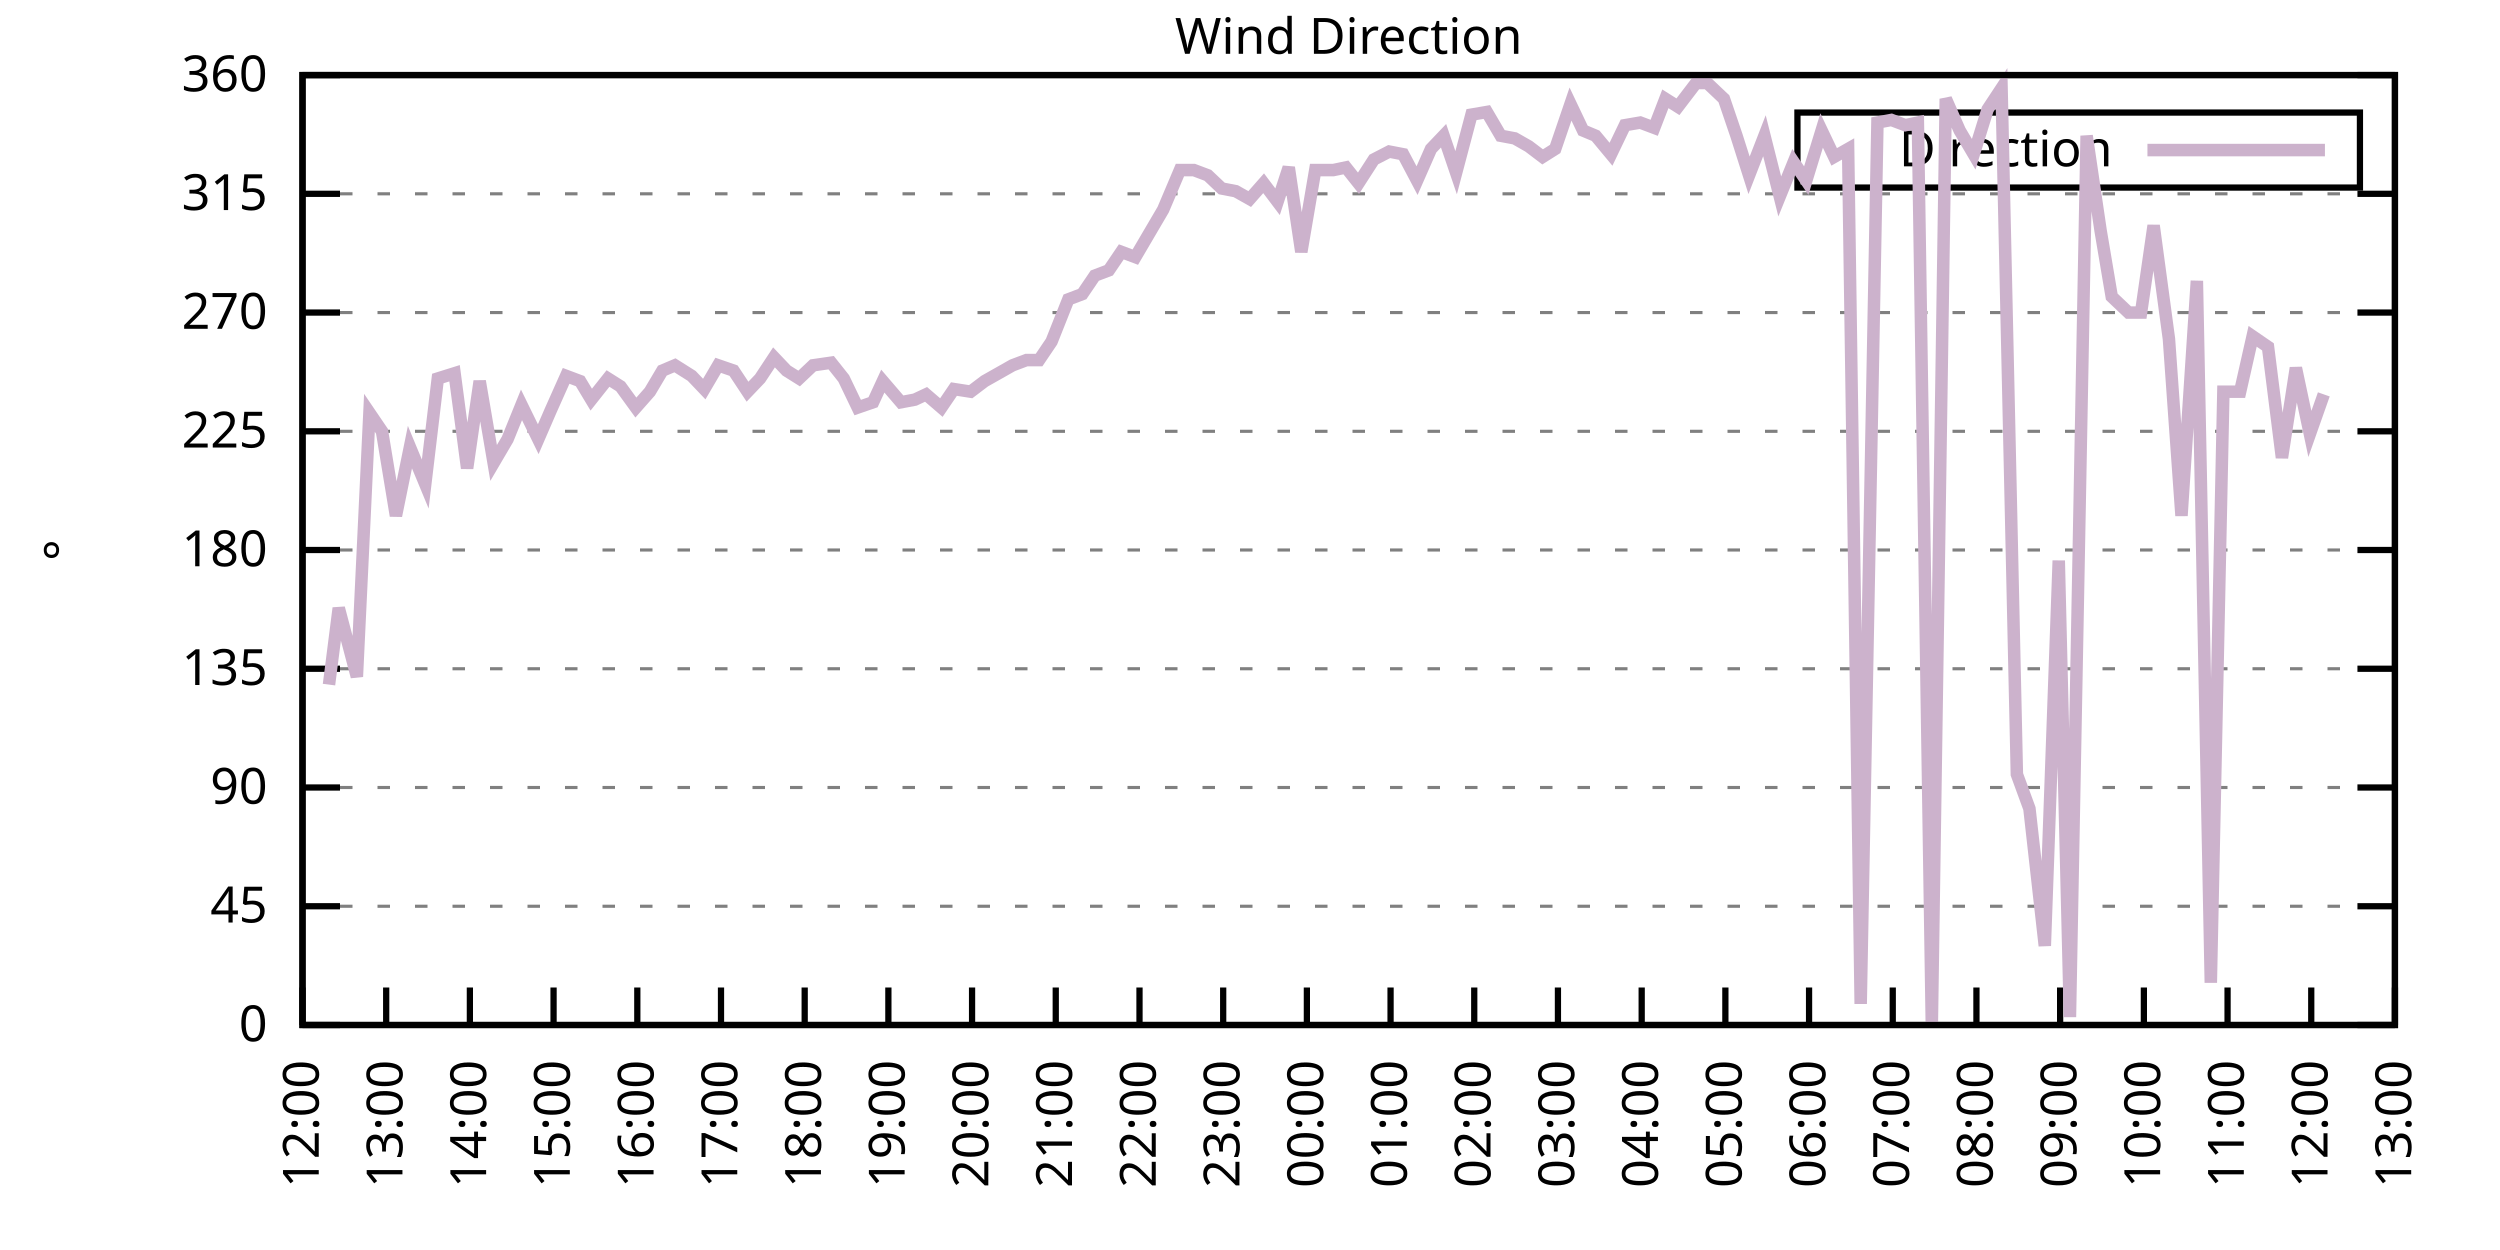
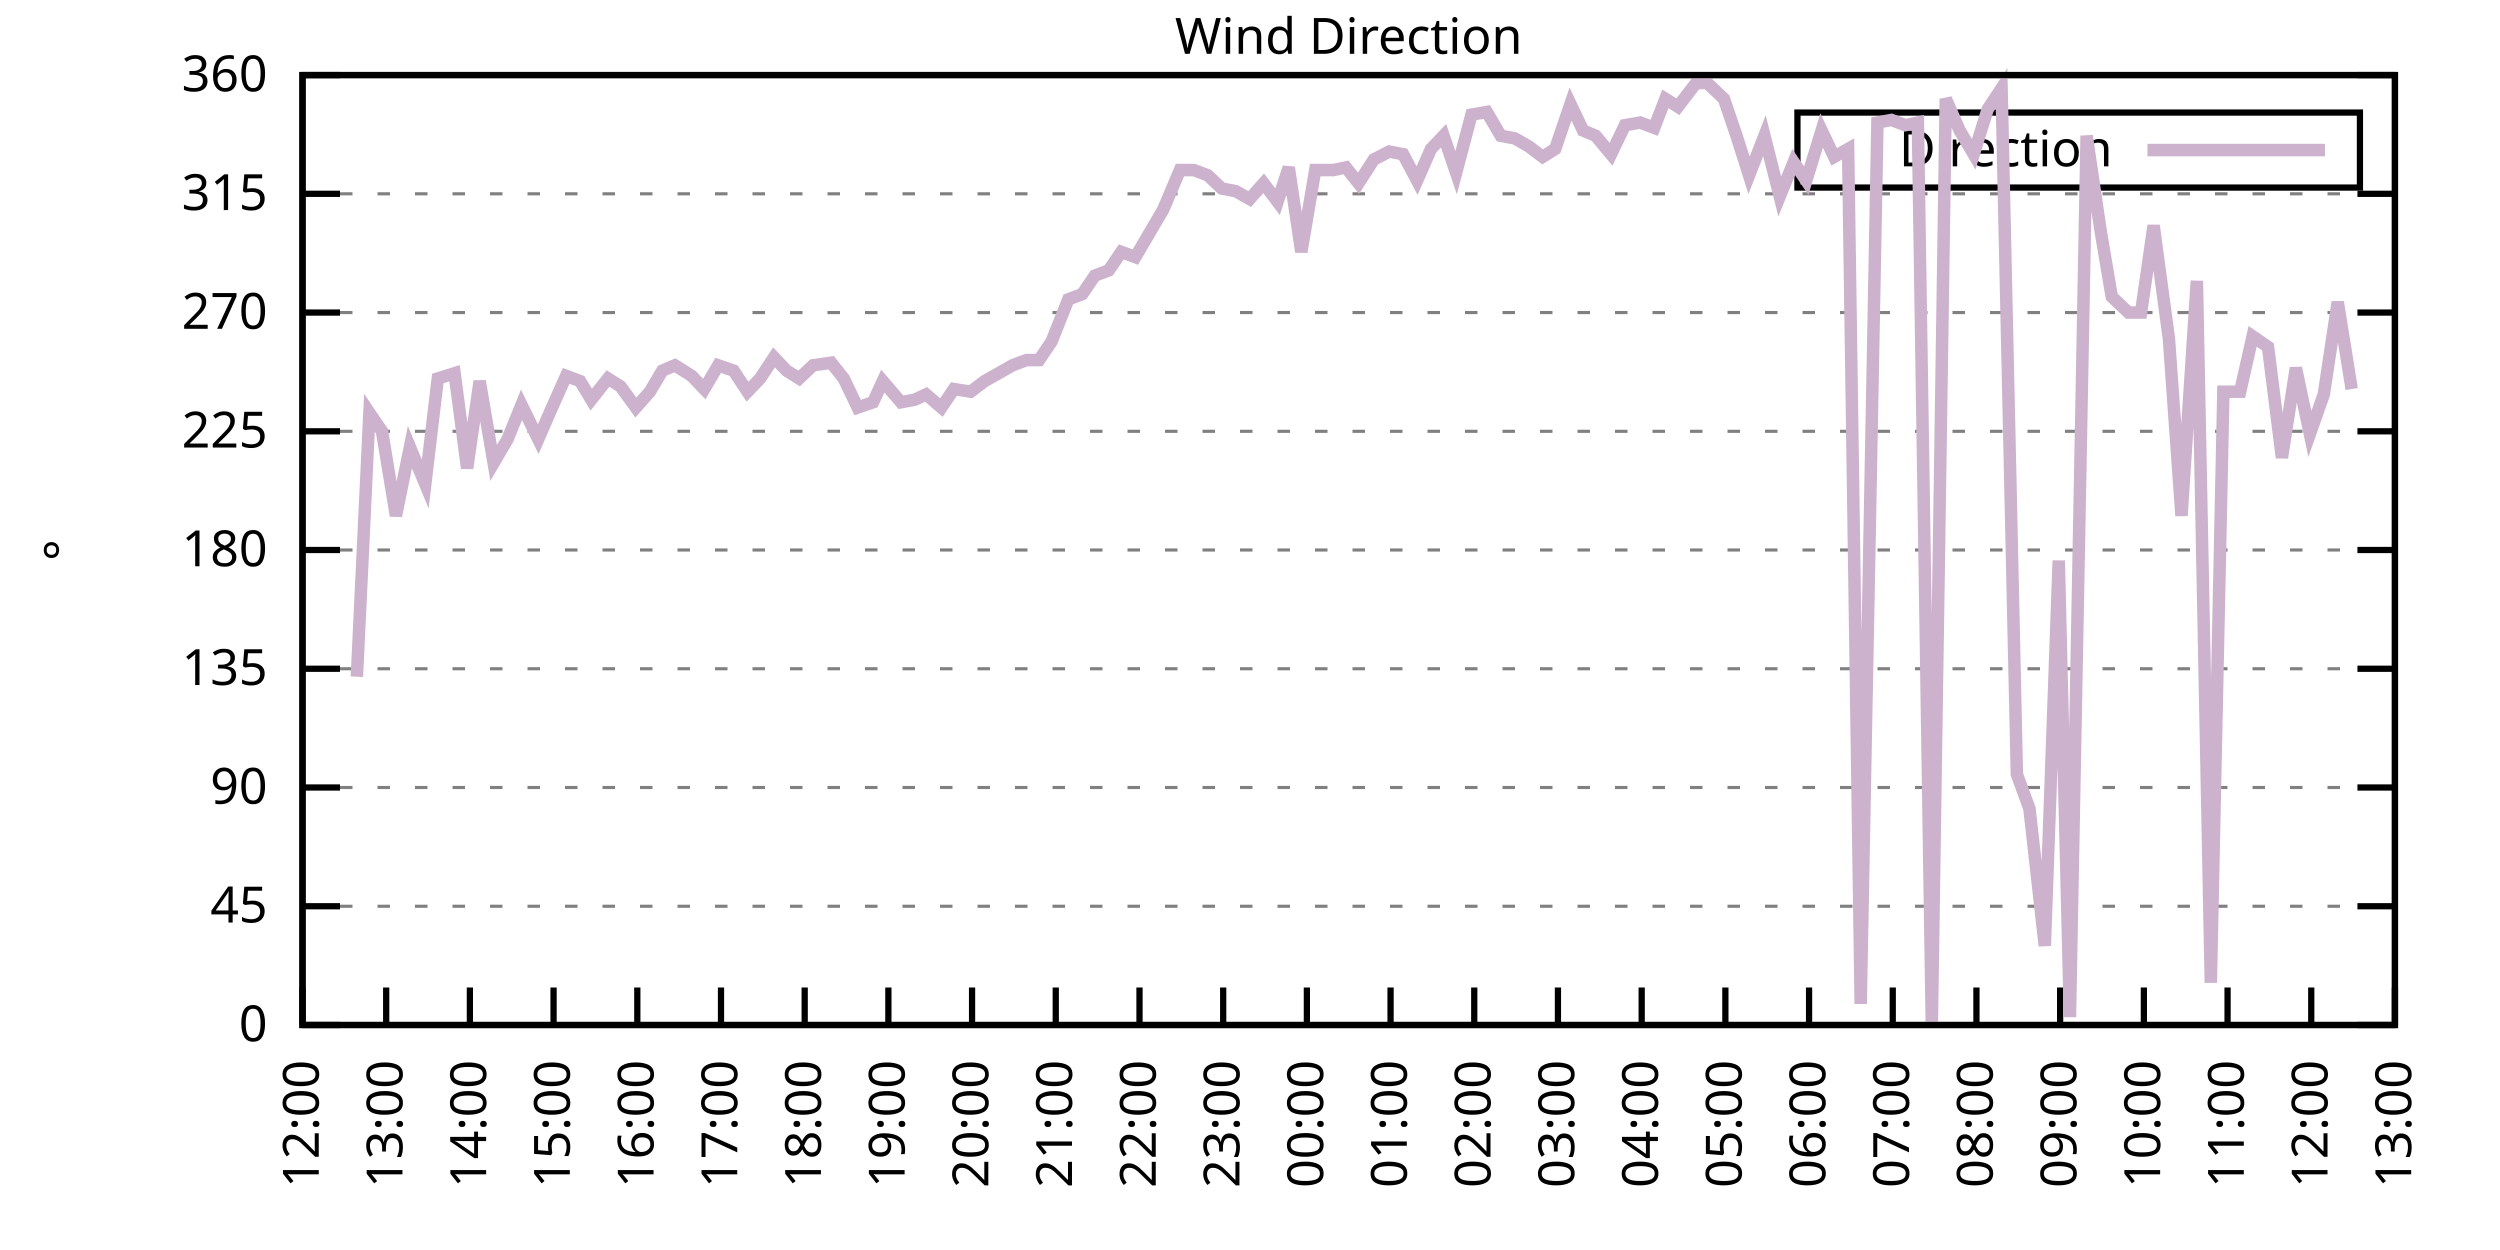
<svg xmlns="http://www.w3.org/2000/svg" xmlns:xlink="http://www.w3.org/1999/xlink" width="400" height="200" viewBox="0 0 400 200">
  <g id="gnuplot_canvas">
    <rect x="0" y="0" width="400" height="200" fill="none" />
    <defs>
      <circle id="gpDot" r="0.5" stroke-width="0.5" stroke="currentColor" />
      <path id="gpPt0" stroke-width="0.333" stroke="currentColor" d="M-1,0 h2 M0,-1 v2" />
      <path id="gpPt1" stroke-width="0.333" stroke="currentColor" d="M-1,-1 L1,1 M1,-1 L-1,1" />
      <path id="gpPt2" stroke-width="0.333" stroke="currentColor" d="M-1,0 L1,0 M0,-1 L0,1 M-1,-1 L1,1 M-1,1 L1,-1" />
      <rect id="gpPt3" stroke-width="0.333" stroke="currentColor" x="-1" y="-1" width="2" height="2" />
      <rect id="gpPt4" stroke-width="0.333" stroke="currentColor" fill="currentColor" x="-1" y="-1" width="2" height="2" />
      <circle id="gpPt5" stroke-width="0.333" stroke="currentColor" cx="0" cy="0" r="1" />
      <use xlink:href="#gpPt5" id="gpPt6" fill="currentColor" stroke="none" />
      <path id="gpPt7" stroke-width="0.333" stroke="currentColor" d="M0,-1.33 L-1.33,0.67 L1.33,0.67 z" />
      <use xlink:href="#gpPt7" id="gpPt8" fill="currentColor" stroke="none" />
      <use xlink:href="#gpPt7" id="gpPt9" stroke="currentColor" transform="rotate(180)" />
      <use xlink:href="#gpPt9" id="gpPt10" fill="currentColor" stroke="none" />
      <use xlink:href="#gpPt3" id="gpPt11" stroke="currentColor" transform="rotate(45)" />
      <use xlink:href="#gpPt11" id="gpPt12" fill="currentColor" stroke="none" />
      <path id="gpPt13" stroke-width="0.333" stroke="currentColor" d="M0,1.330 L1.265,0.411 L0.782,-1.067 L-0.782,-1.076 L-1.265,0.411 z" />
      <use xlink:href="#gpPt13" id="gpPt14" fill="currentColor" stroke="none" />
      <filter id="textbox" filterUnits="objectBoundingBox" x="0" y="0" height="1" width="1">
        <feFlood flood-color="white" flood-opacity="1" result="bgnd" />
        <feComposite in="SourceGraphic" in2="bgnd" operator="atop" />
      </filter>
      <filter id="greybox" filterUnits="objectBoundingBox" x="0" y="0" height="1" width="1">
        <feFlood flood-color="lightgrey" flood-opacity="1" result="grey" />
        <feComposite in="SourceGraphic" in2="grey" operator="atop" />
      </filter>
    </defs>
    <g fill="none" color="white" stroke="currentColor" stroke-width="1.00" stroke-linecap="butt" stroke-linejoin="miter">
</g>
    <g fill="none" color="black" stroke="currentColor" stroke-width="1.00" stroke-linecap="butt" stroke-linejoin="miter">
      <g stroke="none" shape-rendering="crispEdges">
        <polygon fill="rgb(255, 255, 255)" points="48.40,164.00 383.18,164.00 383.18,12.02 48.40,12.02 " />
      </g>
    </g>
    <g fill="none" color="black" stroke="currentColor" stroke-width="1.00" stroke-linecap="butt" stroke-linejoin="miter">
</g>
    <g fill="none" color="black" stroke="black" stroke-width="0.50" stroke-linecap="butt" stroke-linejoin="miter">
</g>
    <g fill="none" color="gray" stroke="currentColor" stroke-width="0.50" stroke-linecap="butt" stroke-linejoin="miter">
      <path stroke="gray" stroke-dasharray="2,4" class="gridline" d="M48.40,164.00 L383.19,164.00  " />
    </g>
    <g fill="none" color="gray" stroke="gray" stroke-width="1.00" stroke-linecap="butt" stroke-linejoin="miter">
</g>
    <g fill="none" color="black" stroke="currentColor" stroke-width="1.00" stroke-linecap="butt" stroke-linejoin="miter">
      <path stroke="black" d="M48.40,164.00 L54.40,164.00 M383.19,164.00 L377.19,164.00  " />
      <g transform="translate(42.80,166.60)" stroke="none" fill="black" font-family="Sans" font-size="8.00" text-anchor="end">
        <text>
          <tspan font-family="Sans"> 0</tspan>
        </text>
      </g>
    </g>
    <g fill="none" color="black" stroke="currentColor" stroke-width="1.00" stroke-linecap="butt" stroke-linejoin="miter">
</g>
    <g fill="none" color="black" stroke="black" stroke-width="0.50" stroke-linecap="butt" stroke-linejoin="miter">
</g>
    <g fill="none" color="gray" stroke="currentColor" stroke-width="0.50" stroke-linecap="butt" stroke-linejoin="miter">
      <path stroke="gray" stroke-dasharray="2,4" class="gridline" d="M48.40,145.00 L383.19,145.00  " />
    </g>
    <g fill="none" color="gray" stroke="gray" stroke-width="1.00" stroke-linecap="butt" stroke-linejoin="miter">
</g>
    <g fill="none" color="black" stroke="currentColor" stroke-width="1.00" stroke-linecap="butt" stroke-linejoin="miter">
      <path stroke="black" d="M48.40,145.00 L54.40,145.00 M383.19,145.00 L377.19,145.00  " />
      <g transform="translate(42.80,147.60)" stroke="none" fill="black" font-family="Sans" font-size="8.00" text-anchor="end">
        <text>
          <tspan font-family="Sans"> 45</tspan>
        </text>
      </g>
    </g>
    <g fill="none" color="black" stroke="currentColor" stroke-width="1.00" stroke-linecap="butt" stroke-linejoin="miter">
</g>
    <g fill="none" color="black" stroke="black" stroke-width="0.50" stroke-linecap="butt" stroke-linejoin="miter">
</g>
    <g fill="none" color="gray" stroke="currentColor" stroke-width="0.50" stroke-linecap="butt" stroke-linejoin="miter">
      <path stroke="gray" stroke-dasharray="2,4" class="gridline" d="M48.40,126.00 L383.19,126.00  " />
    </g>
    <g fill="none" color="gray" stroke="gray" stroke-width="1.00" stroke-linecap="butt" stroke-linejoin="miter">
</g>
    <g fill="none" color="black" stroke="currentColor" stroke-width="1.00" stroke-linecap="butt" stroke-linejoin="miter">
      <path stroke="black" d="M48.40,126.00 L54.40,126.00 M383.19,126.00 L377.19,126.00  " />
      <g transform="translate(42.80,128.60)" stroke="none" fill="black" font-family="Sans" font-size="8.00" text-anchor="end">
        <text>
          <tspan font-family="Sans"> 90</tspan>
        </text>
      </g>
    </g>
    <g fill="none" color="black" stroke="currentColor" stroke-width="1.00" stroke-linecap="butt" stroke-linejoin="miter">
</g>
    <g fill="none" color="black" stroke="black" stroke-width="0.50" stroke-linecap="butt" stroke-linejoin="miter">
</g>
    <g fill="none" color="gray" stroke="currentColor" stroke-width="0.50" stroke-linecap="butt" stroke-linejoin="miter">
      <path stroke="gray" stroke-dasharray="2,4" class="gridline" d="M48.40,107.00 L383.19,107.00  " />
    </g>
    <g fill="none" color="gray" stroke="gray" stroke-width="1.00" stroke-linecap="butt" stroke-linejoin="miter">
</g>
    <g fill="none" color="black" stroke="currentColor" stroke-width="1.00" stroke-linecap="butt" stroke-linejoin="miter">
      <path stroke="black" d="M48.40,107.00 L54.40,107.00 M383.19,107.00 L377.19,107.00  " />
      <g transform="translate(42.80,109.60)" stroke="none" fill="black" font-family="Sans" font-size="8.00" text-anchor="end">
        <text>
          <tspan font-family="Sans"> 135</tspan>
        </text>
      </g>
    </g>
    <g fill="none" color="black" stroke="currentColor" stroke-width="1.00" stroke-linecap="butt" stroke-linejoin="miter">
</g>
    <g fill="none" color="black" stroke="black" stroke-width="0.50" stroke-linecap="butt" stroke-linejoin="miter">
</g>
    <g fill="none" color="gray" stroke="currentColor" stroke-width="0.50" stroke-linecap="butt" stroke-linejoin="miter">
      <path stroke="gray" stroke-dasharray="2,4" class="gridline" d="M48.40,88.00 L383.19,88.00  " />
    </g>
    <g fill="none" color="gray" stroke="gray" stroke-width="1.00" stroke-linecap="butt" stroke-linejoin="miter">
</g>
    <g fill="none" color="black" stroke="currentColor" stroke-width="1.00" stroke-linecap="butt" stroke-linejoin="miter">
      <path stroke="black" d="M48.40,88.00 L54.40,88.00 M383.19,88.00 L377.19,88.00  " />
      <g transform="translate(42.80,90.60)" stroke="none" fill="black" font-family="Sans" font-size="8.00" text-anchor="end">
        <text>
          <tspan font-family="Sans"> 180</tspan>
        </text>
      </g>
    </g>
    <g fill="none" color="black" stroke="currentColor" stroke-width="1.00" stroke-linecap="butt" stroke-linejoin="miter">
</g>
    <g fill="none" color="black" stroke="black" stroke-width="0.50" stroke-linecap="butt" stroke-linejoin="miter">
</g>
    <g fill="none" color="gray" stroke="currentColor" stroke-width="0.50" stroke-linecap="butt" stroke-linejoin="miter">
      <path stroke="gray" stroke-dasharray="2,4" class="gridline" d="M48.40,69.01 L383.19,69.01  " />
    </g>
    <g fill="none" color="gray" stroke="gray" stroke-width="1.00" stroke-linecap="butt" stroke-linejoin="miter">
</g>
    <g fill="none" color="black" stroke="currentColor" stroke-width="1.00" stroke-linecap="butt" stroke-linejoin="miter">
      <path stroke="black" d="M48.40,69.01 L54.40,69.01 M383.19,69.01 L377.19,69.01  " />
      <g transform="translate(42.80,71.61)" stroke="none" fill="black" font-family="Sans" font-size="8.00" text-anchor="end">
        <text>
          <tspan font-family="Sans"> 225</tspan>
        </text>
      </g>
    </g>
    <g fill="none" color="black" stroke="currentColor" stroke-width="1.00" stroke-linecap="butt" stroke-linejoin="miter">
</g>
    <g fill="none" color="black" stroke="black" stroke-width="0.50" stroke-linecap="butt" stroke-linejoin="miter">
</g>
    <g fill="none" color="gray" stroke="currentColor" stroke-width="0.50" stroke-linecap="butt" stroke-linejoin="miter">
      <path stroke="gray" stroke-dasharray="2,4" class="gridline" d="M48.40,50.01 L383.19,50.01  " />
    </g>
    <g fill="none" color="gray" stroke="gray" stroke-width="1.00" stroke-linecap="butt" stroke-linejoin="miter">
</g>
    <g fill="none" color="black" stroke="currentColor" stroke-width="1.00" stroke-linecap="butt" stroke-linejoin="miter">
      <path stroke="black" d="M48.40,50.01 L54.40,50.01 M383.19,50.01 L377.19,50.01  " />
      <g transform="translate(42.80,52.61)" stroke="none" fill="black" font-family="Sans" font-size="8.00" text-anchor="end">
        <text>
          <tspan font-family="Sans"> 270</tspan>
        </text>
      </g>
    </g>
    <g fill="none" color="black" stroke="currentColor" stroke-width="1.00" stroke-linecap="butt" stroke-linejoin="miter">
</g>
    <g fill="none" color="black" stroke="black" stroke-width="0.50" stroke-linecap="butt" stroke-linejoin="miter">
</g>
    <g fill="none" color="gray" stroke="currentColor" stroke-width="0.50" stroke-linecap="butt" stroke-linejoin="miter">
      <path stroke="gray" stroke-dasharray="2,4" class="gridline" d="M48.40,31.01 L383.19,31.01  " />
    </g>
    <g fill="none" color="gray" stroke="gray" stroke-width="1.00" stroke-linecap="butt" stroke-linejoin="miter">
</g>
    <g fill="none" color="black" stroke="currentColor" stroke-width="1.00" stroke-linecap="butt" stroke-linejoin="miter">
      <path stroke="black" d="M48.40,31.01 L54.40,31.01 M383.19,31.01 L377.19,31.01  " />
      <g transform="translate(42.80,33.61)" stroke="none" fill="black" font-family="Sans" font-size="8.00" text-anchor="end">
        <text>
          <tspan font-family="Sans"> 315</tspan>
        </text>
      </g>
    </g>
    <g fill="none" color="black" stroke="currentColor" stroke-width="1.00" stroke-linecap="butt" stroke-linejoin="miter">
</g>
    <g fill="none" color="black" stroke="black" stroke-width="0.50" stroke-linecap="butt" stroke-linejoin="miter">
</g>
    <g fill="none" color="gray" stroke="currentColor" stroke-width="0.50" stroke-linecap="butt" stroke-linejoin="miter">
      <path stroke="gray" stroke-dasharray="2,4" class="gridline" d="M48.40,12.01 L383.19,12.01  " />
    </g>
    <g fill="none" color="gray" stroke="gray" stroke-width="1.00" stroke-linecap="butt" stroke-linejoin="miter">
</g>
    <g fill="none" color="black" stroke="currentColor" stroke-width="1.00" stroke-linecap="butt" stroke-linejoin="miter">
      <path stroke="black" d="M48.40,12.01 L54.40,12.01 M383.19,12.01 L377.19,12.01  " />
      <g transform="translate(42.80,14.61)" stroke="none" fill="black" font-family="Sans" font-size="8.00" text-anchor="end">
        <text>
          <tspan font-family="Sans"> 360</tspan>
        </text>
      </g>
    </g>
    <g fill="none" color="black" stroke="currentColor" stroke-width="1.00" stroke-linecap="butt" stroke-linejoin="miter">
      <path stroke="black" d="M48.40,164.00 L48.40,158.00  " />
      <g transform="translate(51.00,169.60) rotate(270.00)" stroke="none" fill="black" font-family="Sans" font-size="8.00" text-anchor="end">
        <text>
          <tspan font-family="Sans">12:00</tspan>
        </text>
      </g>
    </g>
    <g fill="none" color="black" stroke="currentColor" stroke-width="1.00" stroke-linecap="butt" stroke-linejoin="miter">
      <path stroke="black" d="M61.79,164.00 L61.79,158.00  " />
      <g transform="translate(64.39,169.60) rotate(270.00)" stroke="none" fill="black" font-family="Sans" font-size="8.00" text-anchor="end">
        <text>
          <tspan font-family="Sans">13:00</tspan>
        </text>
      </g>
    </g>
    <g fill="none" color="black" stroke="currentColor" stroke-width="1.00" stroke-linecap="butt" stroke-linejoin="miter">
      <path stroke="black" d="M75.18,164.00 L75.18,158.00  " />
      <g transform="translate(77.78,169.60) rotate(270.00)" stroke="none" fill="black" font-family="Sans" font-size="8.00" text-anchor="end">
        <text>
          <tspan font-family="Sans">14:00</tspan>
        </text>
      </g>
    </g>
    <g fill="none" color="black" stroke="currentColor" stroke-width="1.00" stroke-linecap="butt" stroke-linejoin="miter">
      <path stroke="black" d="M88.57,164.00 L88.57,158.00  " />
      <g transform="translate(91.17,169.60) rotate(270.00)" stroke="none" fill="black" font-family="Sans" font-size="8.00" text-anchor="end">
        <text>
          <tspan font-family="Sans">15:00</tspan>
        </text>
      </g>
    </g>
    <g fill="none" color="black" stroke="currentColor" stroke-width="1.00" stroke-linecap="butt" stroke-linejoin="miter">
      <path stroke="black" d="M101.97,164.00 L101.97,158.00  " />
      <g transform="translate(104.57,169.60) rotate(270.00)" stroke="none" fill="black" font-family="Sans" font-size="8.00" text-anchor="end">
        <text>
          <tspan font-family="Sans">16:00</tspan>
        </text>
      </g>
    </g>
    <g fill="none" color="black" stroke="currentColor" stroke-width="1.00" stroke-linecap="butt" stroke-linejoin="miter">
      <path stroke="black" d="M115.36,164.00 L115.36,158.00  " />
      <g transform="translate(117.96,169.60) rotate(270.00)" stroke="none" fill="black" font-family="Sans" font-size="8.00" text-anchor="end">
        <text>
          <tspan font-family="Sans">17:00</tspan>
        </text>
      </g>
    </g>
    <g fill="none" color="black" stroke="currentColor" stroke-width="1.00" stroke-linecap="butt" stroke-linejoin="miter">
      <path stroke="black" d="M128.75,164.00 L128.75,158.00  " />
      <g transform="translate(131.35,169.60) rotate(270.00)" stroke="none" fill="black" font-family="Sans" font-size="8.00" text-anchor="end">
        <text>
          <tspan font-family="Sans">18:00</tspan>
        </text>
      </g>
    </g>
    <g fill="none" color="black" stroke="currentColor" stroke-width="1.00" stroke-linecap="butt" stroke-linejoin="miter">
      <path stroke="black" d="M142.14,164.00 L142.14,158.00  " />
      <g transform="translate(144.74,169.60) rotate(270.00)" stroke="none" fill="black" font-family="Sans" font-size="8.00" text-anchor="end">
        <text>
          <tspan font-family="Sans">19:00</tspan>
        </text>
      </g>
    </g>
    <g fill="none" color="black" stroke="currentColor" stroke-width="1.00" stroke-linecap="butt" stroke-linejoin="miter">
      <path stroke="black" d="M155.53,164.00 L155.53,158.00  " />
      <g transform="translate(158.13,169.60) rotate(270.00)" stroke="none" fill="black" font-family="Sans" font-size="8.00" text-anchor="end">
        <text>
          <tspan font-family="Sans">20:00</tspan>
        </text>
      </g>
    </g>
    <g fill="none" color="black" stroke="currentColor" stroke-width="1.00" stroke-linecap="butt" stroke-linejoin="miter">
      <path stroke="black" d="M168.92,164.00 L168.92,158.00  " />
      <g transform="translate(171.52,169.60) rotate(270.00)" stroke="none" fill="black" font-family="Sans" font-size="8.00" text-anchor="end">
        <text>
          <tspan font-family="Sans">21:00</tspan>
        </text>
      </g>
    </g>
    <g fill="none" color="black" stroke="currentColor" stroke-width="1.00" stroke-linecap="butt" stroke-linejoin="miter">
      <path stroke="black" d="M182.32,164.00 L182.32,158.00  " />
      <g transform="translate(184.92,169.60) rotate(270.00)" stroke="none" fill="black" font-family="Sans" font-size="8.00" text-anchor="end">
        <text>
          <tspan font-family="Sans">22:00</tspan>
        </text>
      </g>
    </g>
    <g fill="none" color="black" stroke="currentColor" stroke-width="1.00" stroke-linecap="butt" stroke-linejoin="miter">
      <path stroke="black" d="M195.71,164.00 L195.71,158.00  " />
      <g transform="translate(198.31,169.60) rotate(270.00)" stroke="none" fill="black" font-family="Sans" font-size="8.00" text-anchor="end">
        <text>
          <tspan font-family="Sans">23:00</tspan>
        </text>
      </g>
    </g>
    <g fill="none" color="black" stroke="currentColor" stroke-width="1.00" stroke-linecap="butt" stroke-linejoin="miter">
      <path stroke="black" d="M209.10,164.00 L209.10,158.00  " />
      <g transform="translate(211.70,169.60) rotate(270.00)" stroke="none" fill="black" font-family="Sans" font-size="8.00" text-anchor="end">
        <text>
          <tspan font-family="Sans">00:00</tspan>
        </text>
      </g>
    </g>
    <g fill="none" color="black" stroke="currentColor" stroke-width="1.00" stroke-linecap="butt" stroke-linejoin="miter">
      <path stroke="black" d="M222.49,164.00 L222.49,158.00  " />
      <g transform="translate(225.09,169.60) rotate(270.00)" stroke="none" fill="black" font-family="Sans" font-size="8.00" text-anchor="end">
        <text>
          <tspan font-family="Sans">01:00</tspan>
        </text>
      </g>
    </g>
    <g fill="none" color="black" stroke="currentColor" stroke-width="1.00" stroke-linecap="butt" stroke-linejoin="miter">
      <path stroke="black" d="M235.88,164.00 L235.88,158.00  " />
      <g transform="translate(238.48,169.60) rotate(270.00)" stroke="none" fill="black" font-family="Sans" font-size="8.00" text-anchor="end">
        <text>
          <tspan font-family="Sans">02:00</tspan>
        </text>
      </g>
    </g>
    <g fill="none" color="black" stroke="currentColor" stroke-width="1.00" stroke-linecap="butt" stroke-linejoin="miter">
      <path stroke="black" d="M249.27,164.00 L249.27,158.00  " />
      <g transform="translate(251.87,169.60) rotate(270.00)" stroke="none" fill="black" font-family="Sans" font-size="8.00" text-anchor="end">
        <text>
          <tspan font-family="Sans">03:00</tspan>
        </text>
      </g>
    </g>
    <g fill="none" color="black" stroke="currentColor" stroke-width="1.00" stroke-linecap="butt" stroke-linejoin="miter">
      <path stroke="black" d="M262.67,164.00 L262.67,158.00  " />
      <g transform="translate(265.27,169.60) rotate(270.00)" stroke="none" fill="black" font-family="Sans" font-size="8.00" text-anchor="end">
        <text>
          <tspan font-family="Sans">04:00</tspan>
        </text>
      </g>
    </g>
    <g fill="none" color="black" stroke="currentColor" stroke-width="1.00" stroke-linecap="butt" stroke-linejoin="miter">
      <path stroke="black" d="M276.06,164.00 L276.06,158.00  " />
      <g transform="translate(278.66,169.60) rotate(270.00)" stroke="none" fill="black" font-family="Sans" font-size="8.00" text-anchor="end">
        <text>
          <tspan font-family="Sans">05:00</tspan>
        </text>
      </g>
    </g>
    <g fill="none" color="black" stroke="currentColor" stroke-width="1.00" stroke-linecap="butt" stroke-linejoin="miter">
      <path stroke="black" d="M289.45,164.00 L289.45,158.00  " />
      <g transform="translate(292.05,169.60) rotate(270.00)" stroke="none" fill="black" font-family="Sans" font-size="8.00" text-anchor="end">
        <text>
          <tspan font-family="Sans">06:00</tspan>
        </text>
      </g>
    </g>
    <g fill="none" color="black" stroke="currentColor" stroke-width="1.00" stroke-linecap="butt" stroke-linejoin="miter">
      <path stroke="black" d="M302.84,164.00 L302.84,158.00  " />
      <g transform="translate(305.44,169.60) rotate(270.00)" stroke="none" fill="black" font-family="Sans" font-size="8.00" text-anchor="end">
        <text>
          <tspan font-family="Sans">07:00</tspan>
        </text>
      </g>
    </g>
    <g fill="none" color="black" stroke="currentColor" stroke-width="1.00" stroke-linecap="butt" stroke-linejoin="miter">
      <path stroke="black" d="M316.23,164.00 L316.23,158.00  " />
      <g transform="translate(318.83,169.60) rotate(270.00)" stroke="none" fill="black" font-family="Sans" font-size="8.00" text-anchor="end">
        <text>
          <tspan font-family="Sans">08:00</tspan>
        </text>
      </g>
    </g>
    <g fill="none" color="black" stroke="currentColor" stroke-width="1.00" stroke-linecap="butt" stroke-linejoin="miter">
      <path stroke="black" d="M329.62,164.00 L329.62,158.00  " />
      <g transform="translate(332.22,169.60) rotate(270.00)" stroke="none" fill="black" font-family="Sans" font-size="8.00" text-anchor="end">
        <text>
          <tspan font-family="Sans">09:00</tspan>
        </text>
      </g>
    </g>
    <g fill="none" color="black" stroke="currentColor" stroke-width="1.00" stroke-linecap="butt" stroke-linejoin="miter">
      <path stroke="black" d="M343.02,164.00 L343.02,158.00  " />
      <g transform="translate(345.62,169.60) rotate(270.00)" stroke="none" fill="black" font-family="Sans" font-size="8.00" text-anchor="end">
        <text>
          <tspan font-family="Sans">10:00</tspan>
        </text>
      </g>
    </g>
    <g fill="none" color="black" stroke="currentColor" stroke-width="1.00" stroke-linecap="butt" stroke-linejoin="miter">
      <path stroke="black" d="M356.41,164.00 L356.41,158.00  " />
      <g transform="translate(359.01,169.60) rotate(270.00)" stroke="none" fill="black" font-family="Sans" font-size="8.00" text-anchor="end">
        <text>
          <tspan font-family="Sans">11:00</tspan>
        </text>
      </g>
    </g>
    <g fill="none" color="black" stroke="currentColor" stroke-width="1.00" stroke-linecap="butt" stroke-linejoin="miter">
      <path stroke="black" d="M369.80,164.00 L369.80,158.00  " />
      <g transform="translate(372.40,169.60) rotate(270.00)" stroke="none" fill="black" font-family="Sans" font-size="8.00" text-anchor="end">
        <text>
          <tspan font-family="Sans">12:00</tspan>
        </text>
      </g>
    </g>
    <g fill="none" color="black" stroke="currentColor" stroke-width="1.00" stroke-linecap="butt" stroke-linejoin="miter">
      <path stroke="black" d="M383.19,164.00 L383.19,158.00  " />
      <g transform="translate(385.79,169.60) rotate(270.00)" stroke="none" fill="black" font-family="Sans" font-size="8.00" text-anchor="end">
        <text>
          <tspan font-family="Sans">13:00</tspan>
        </text>
      </g>
    </g>
    <g fill="none" color="black" stroke="currentColor" stroke-width="1.00" stroke-linecap="butt" stroke-linejoin="miter">
</g>
    <g fill="none" color="black" stroke="currentColor" stroke-width="1.00" stroke-linecap="butt" stroke-linejoin="miter">
      <path stroke="black" d="M48.40,12.01 L48.40,164.00 L383.19,164.00 L383.19,12.01 L48.40,12.01 Z  " />
    </g>
    <g fill="none" color="black" stroke="currentColor" stroke-width="1.00" stroke-linecap="butt" stroke-linejoin="miter">
</g>
    <g fill="none" color="black" stroke="currentColor" stroke-width="1.00" stroke-linecap="butt" stroke-linejoin="miter">
      <path stroke="black" d="M287.59,30.01 L287.59,18.01 L377.59,18.01 L377.59,30.01 L287.59,30.01 Z  " />
    </g>
    <g id="Wind_direction_plot_1">
      <g fill="none" color="white" stroke="black" stroke-width="2.00" stroke-linecap="butt" stroke-linejoin="miter">
</g>
      <g fill="none" color="black" stroke="currentColor" stroke-width="2.00" stroke-linecap="butt" stroke-linejoin="miter">
        <g transform="translate(337.99,26.61)" stroke="none" fill="black" font-family="Sans" font-size="8.00" text-anchor="end">
          <text>
            <tspan font-family="Sans">Direction</tspan>
          </text>
        </g>
      </g>
      <g fill="none" color="black" stroke="currentColor" stroke-width="2.00" stroke-linecap="butt" stroke-linejoin="miter">
-         <path stroke="rgb(204, 178, 204)" d="M343.59,24.01 L371.99,24.01 M52.64,109.54 L54.20,97.29 L57.10,108.27 L59.11,66.05 L61.12,69.01 L63.35,82.52   L65.59,71.54 L68.04,77.45 L70.05,60.56 L72.73,59.72 L74.74,74.92 L76.75,60.98 L78.98,74.07 L81.21,70.27   L83.44,64.78 L86.12,70.27 L88.13,65.63 L90.58,60.14 L92.82,60.98 L94.60,63.94 L97.28,60.56 L99.29,61.83   L101.74,65.21 L103.98,62.67 L105.98,59.30 L107.99,58.45 L110.67,60.14 L112.68,62.25 L114.91,58.45 L117.37,59.30   L119.60,62.67 L121.61,60.56 L123.84,57.18 L125.85,59.30 L127.86,60.56 L130.09,58.45 L132.99,58.03 L135.00,60.56   L137.23,65.21 L139.69,64.36 L141.25,60.98 L144.15,64.36 L146.38,63.94 L148.17,63.10 L150.62,65.21 L152.63,62.25   L155.31,62.67 L157.54,60.98 L159.77,59.72 L162.01,58.45 L164.24,57.61 L166.25,57.61 L168.25,54.65 L170.93,47.90   L173.17,47.05 L175.17,44.10 L177.41,43.25 L179.41,40.30 L181.65,41.14 L183.88,37.34 L186.11,33.54 L188.79,27.21   L191.02,27.21 L193.25,28.05 L195.48,30.16 L197.72,30.59 L199.95,31.85 L202.18,29.32 L204.41,32.28 L206.20,26.79   L208.21,40.30 L210.44,27.21 L213.34,27.21 L215.35,26.79 L217.36,29.32 L219.81,25.52 L222.27,24.25 L224.50,24.68   L226.73,28.90 L228.96,23.83 L230.97,21.72 L232.98,27.63 L235.44,18.34 L237.89,17.92 L240.12,21.72 L242.36,22.14   L244.59,23.41 L246.82,25.10 L248.83,23.83 L251.28,16.65 L253.29,20.88 L255.30,21.72 L257.76,24.68 L259.99,20.03   L262.44,19.61 L264.67,20.45 L266.46,15.81 L268.47,17.08 L271.37,13.28 L273.16,13.28 L275.83,15.81 L277.84,21.72   L279.85,28.05 L282.31,21.72 L284.76,31.43 L286.99,25.94 L289.00,28.90 L291.46,20.88 L293.47,25.10 L295.70,23.83   L297.71,160.62 L300.39,19.61 L302.62,19.19 L304.85,20.03 L306.86,19.61 L309.09,164.00 L311.32,15.81 L313.55,20.88   L315.79,24.68 L318.02,17.50 L320.25,14.12 L322.70,123.89 L324.71,129.38 L327.17,151.33 L329.40,89.69 L331.19,162.73   L333.86,21.72 L336.10,36.92 L337.88,47.47 L340.56,50.01 L342.57,50.01 L344.58,36.08 L347.03,54.23 L349.04,82.52   L351.50,44.94 L353.73,157.24 L355.74,62.67 L358.42,62.67 L360.42,53.81 L362.88,55.50 L365.11,73.23 L367.34,58.87   L369.58,69.43 L371.81,63.10  " />
+         <path stroke="rgb(204, 178, 204)" d="M343.59,24.01 L371.99,24.01 M57.10,108.27 L59.11,66.05 L61.12,69.01 L63.35,82.52 L65.59,71.54 L68.04,77.45   L70.05,60.56 L72.73,59.72 L74.74,74.92 L76.75,60.98 L78.98,74.07 L81.21,70.27 L83.44,64.78 L86.12,70.27   L88.13,65.63 L90.58,60.14 L92.82,60.98 L94.60,63.94 L97.28,60.56 L99.29,61.83 L101.74,65.21 L103.98,62.67   L105.98,59.30 L107.99,58.45 L110.67,60.14 L112.68,62.25 L114.91,58.45 L117.37,59.30 L119.60,62.67 L121.61,60.56   L123.84,57.18 L125.85,59.30 L127.86,60.56 L130.09,58.45 L132.99,58.03 L135.00,60.56 L137.23,65.21 L139.69,64.36   L141.25,60.98 L144.15,64.36 L146.38,63.94 L148.17,63.10 L150.62,65.21 L152.63,62.25 L155.31,62.67 L157.54,60.98   L159.77,59.72 L162.01,58.45 L164.24,57.61 L166.25,57.61 L168.25,54.65 L170.93,47.90 L173.17,47.05 L175.17,44.10   L177.41,43.25 L179.41,40.30 L181.65,41.14 L183.88,37.34 L186.11,33.54 L188.79,27.21 L191.02,27.21 L193.25,28.05   L195.48,30.16 L197.72,30.59 L199.95,31.85 L202.18,29.32 L204.41,32.28 L206.20,26.79 L208.21,40.30 L210.44,27.21   L213.34,27.21 L215.35,26.79 L217.36,29.32 L219.81,25.52 L222.27,24.25 L224.50,24.68 L226.73,28.90 L228.96,23.83   L230.97,21.72 L232.98,27.63 L235.44,18.34 L237.89,17.92 L240.12,21.72 L242.36,22.14 L244.59,23.41 L246.82,25.10   L248.83,23.83 L251.28,16.65 L253.29,20.88 L255.30,21.72 L257.76,24.68 L259.99,20.03 L262.44,19.61 L264.67,20.45   L266.46,15.81 L268.47,17.08 L271.37,13.28 L273.16,13.28 L275.83,15.81 L277.84,21.72 L279.85,28.05 L282.31,21.72   L284.76,31.43 L286.99,25.94 L289.00,28.90 L291.46,20.88 L293.47,25.10 L295.70,23.83 L297.71,160.62 L300.39,19.61   L302.62,19.19 L304.85,20.03 L306.86,19.61 L309.09,164.00 L311.32,15.81 L313.55,20.88 L315.79,24.68 L318.02,17.50   L320.25,14.12 L322.70,123.89 L324.71,129.38 L327.17,151.33 L329.40,89.69 L331.19,162.73 L333.86,21.72 L336.10,36.92   L337.88,47.47 L340.56,50.01 L342.57,50.01 L344.58,36.08 L347.03,54.23 L349.04,82.52 L351.50,44.94 L353.73,157.24   L355.74,62.67 L358.42,62.67 L360.42,53.81 L362.88,55.50 L365.11,73.23 L367.34,58.87 L369.58,69.43 L371.81,63.10   L374.04,48.32 L376.27,62.25  " />
      </g>
    </g>
    <g fill="none" color="black" stroke="currentColor" stroke-width="2.00" stroke-linecap="butt" stroke-linejoin="miter">
</g>
    <g fill="none" color="black" stroke="black" stroke-width="1.00" stroke-linecap="butt" stroke-linejoin="miter">
</g>
    <g fill="none" color="black" stroke="currentColor" stroke-width="1.00" stroke-linecap="butt" stroke-linejoin="miter">
      <path stroke="black" d="M48.40,12.01 L48.40,164.00 L383.19,164.00 L383.19,12.01 L48.40,12.01 Z  " />
      <g transform="translate(12.80,88.01) rotate(270.00)" stroke="none" fill="black" font-family="Sans" font-size="8.00" text-anchor="middle">
        <text>
          <tspan font-family="Sans">°</tspan>
        </text>
      </g>
    </g>
    <g fill="none" color="black" stroke="currentColor" stroke-width="1.00" stroke-linecap="butt" stroke-linejoin="miter">
</g>
    <g fill="none" color="black" stroke="currentColor" stroke-width="1.00" stroke-linecap="butt" stroke-linejoin="miter">
      <g transform="translate(215.79,8.61)" stroke="none" fill="black" font-family="Sans" font-size="8.00" text-anchor="middle">
        <text>
          <tspan font-family="Sans">Wind Direction</tspan>
        </text>
      </g>
    </g>
    <g fill="none" color="black" stroke="currentColor" stroke-width="1.00" stroke-linecap="butt" stroke-linejoin="miter">
</g>
  </g>
</svg>
